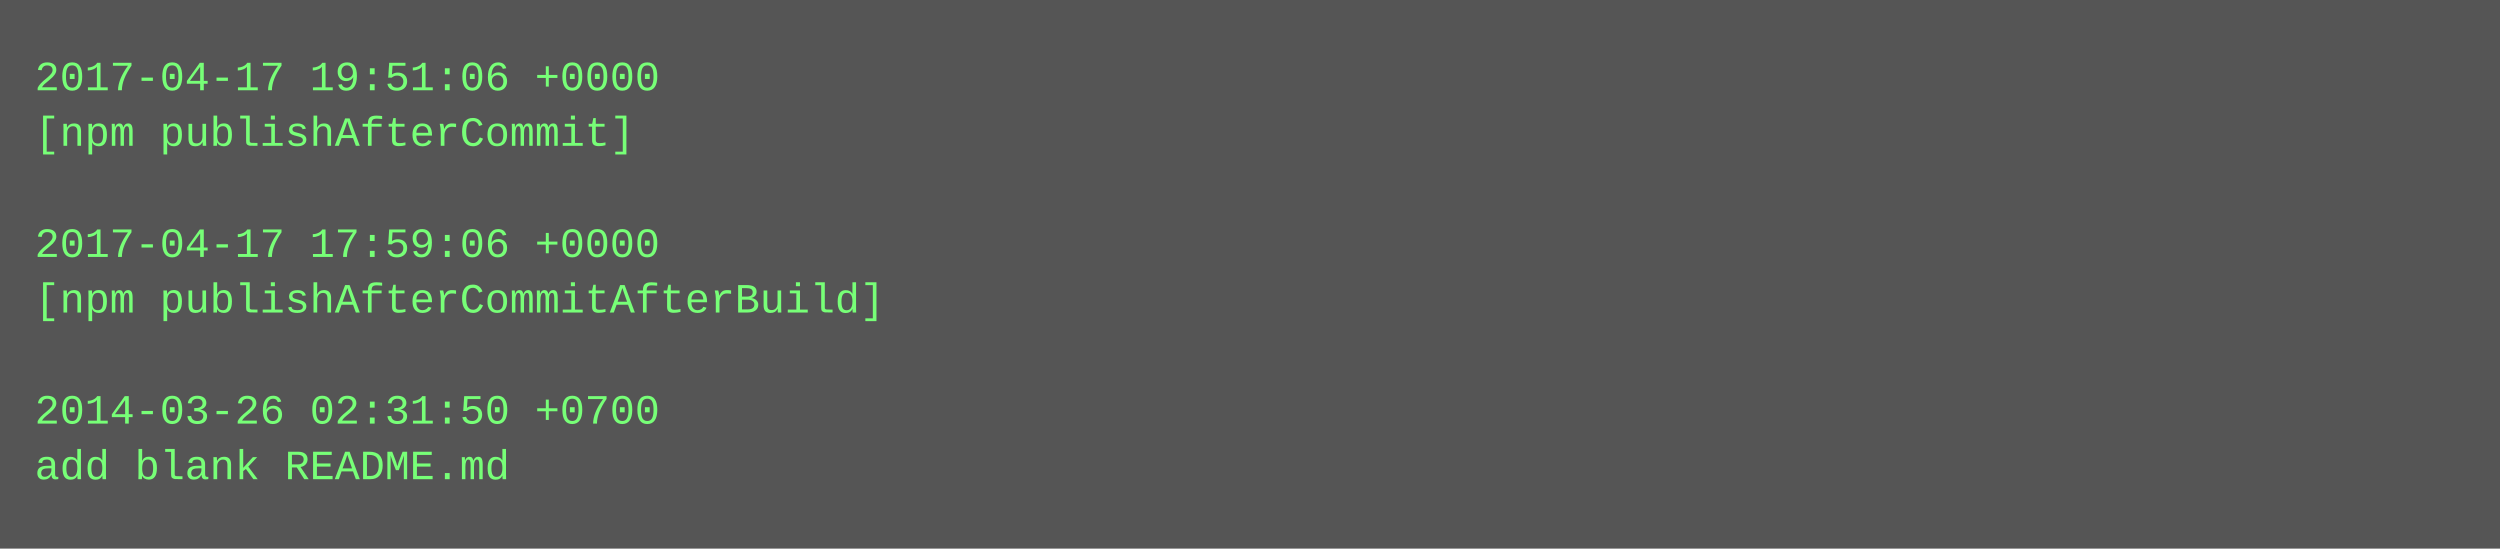
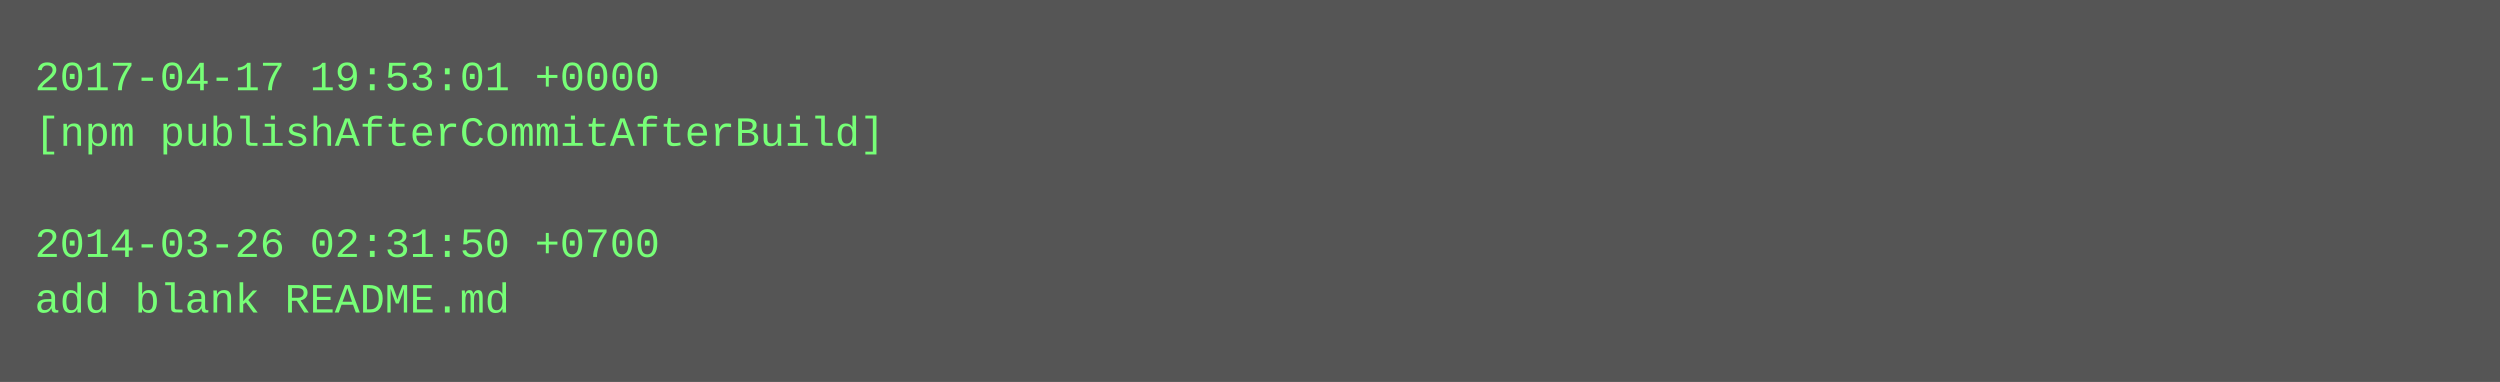
- <svg xmlns="http://www.w3.org/2000/svg" height="158" width="720">
-   <rect height="158" fill="#555" width="720" />
+ <svg xmlns="http://www.w3.org/2000/svg" height="110" width="720">
+   <rect height="110" fill="#555" width="720" />
  <text fill="#7f7" font-family="Courier New" font-size="12" xml:space="preserve">
-     <tspan x="10" y="26">2017-04-17 19:51:06 +0000</tspan>
-     <tspan x="10" y="42">[npm publishAfterCommit]</tspan>
+     <tspan x="10" y="26">2017-04-17 19:53:01 +0000</tspan>
+     <tspan x="10" y="42">[npm publishAfterCommitAfterBuild]</tspan>
    <tspan x="10" y="58" />
-     <tspan x="10" y="74">2017-04-17 17:59:06 +0000</tspan>
-     <tspan x="10" y="90">[npm publishAfterCommitAfterBuild]</tspan>
-     <tspan x="10" y="106" />
-     <tspan x="10" y="122">2014-03-26 02:31:50 +0700</tspan>
-     <tspan x="10" y="138">add blank README.md</tspan>
+     <tspan x="10" y="74">2014-03-26 02:31:50 +0700</tspan>
+     <tspan x="10" y="90">add blank README.md</tspan>
  </text>
</svg>
